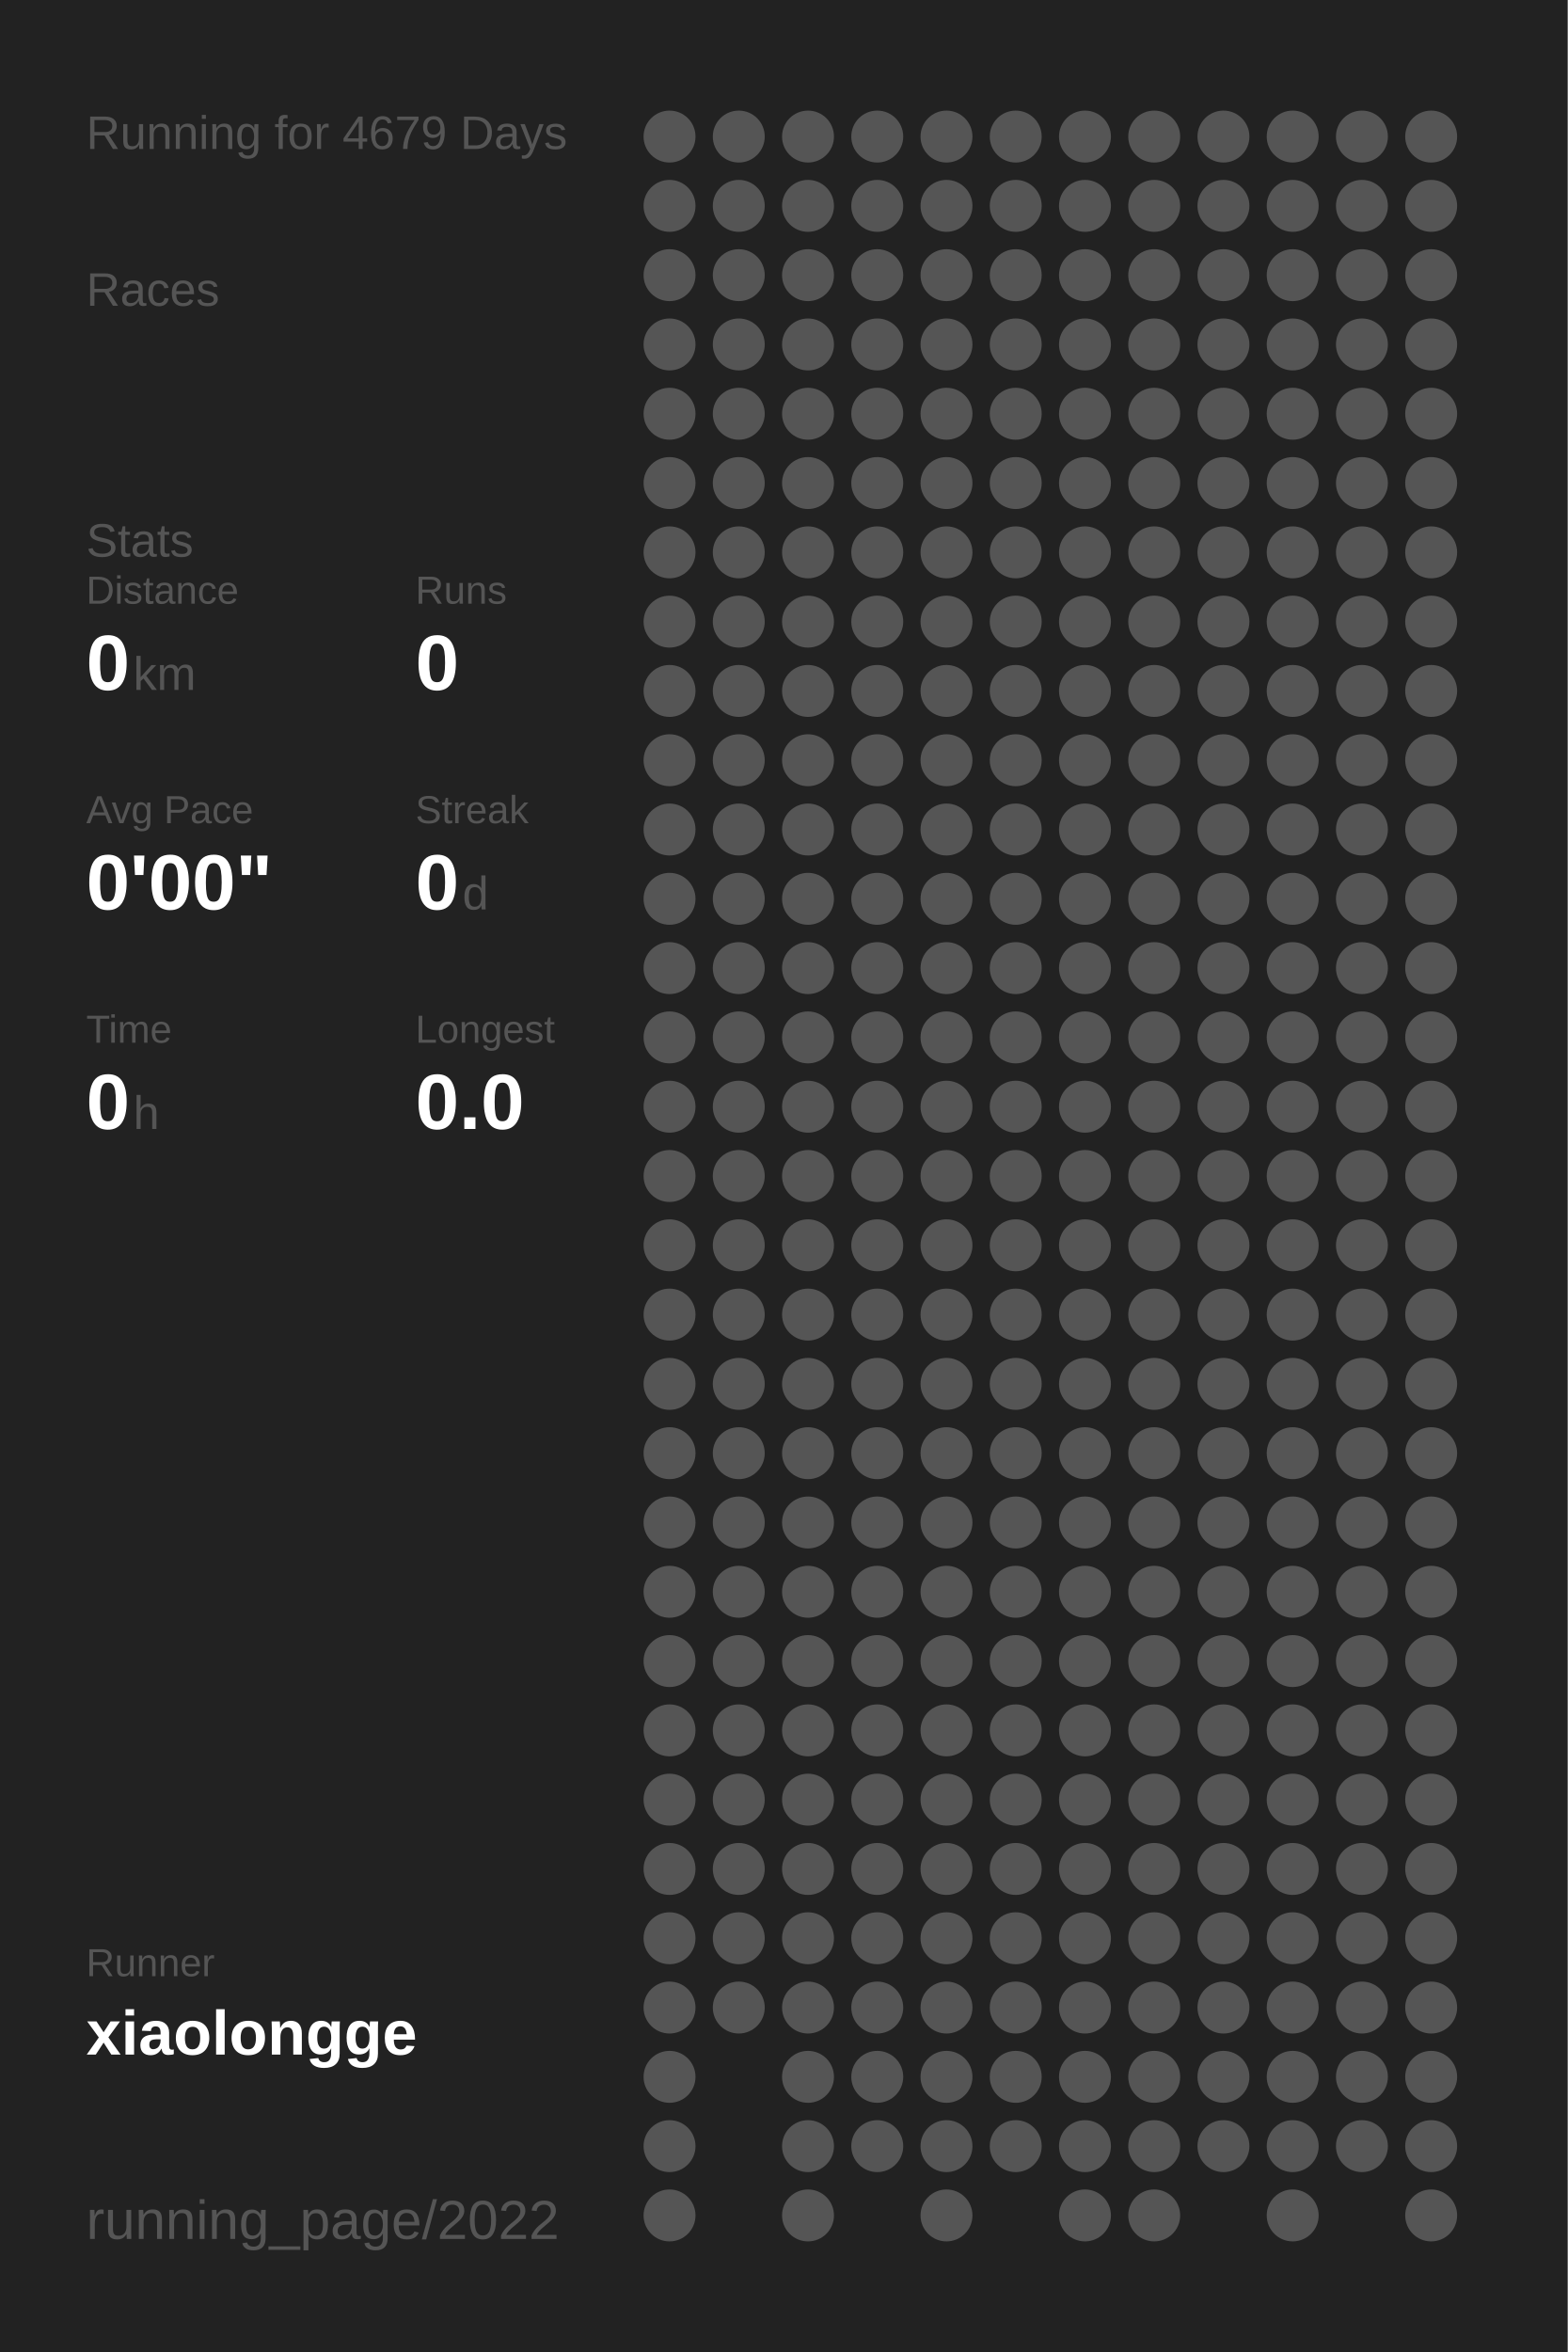
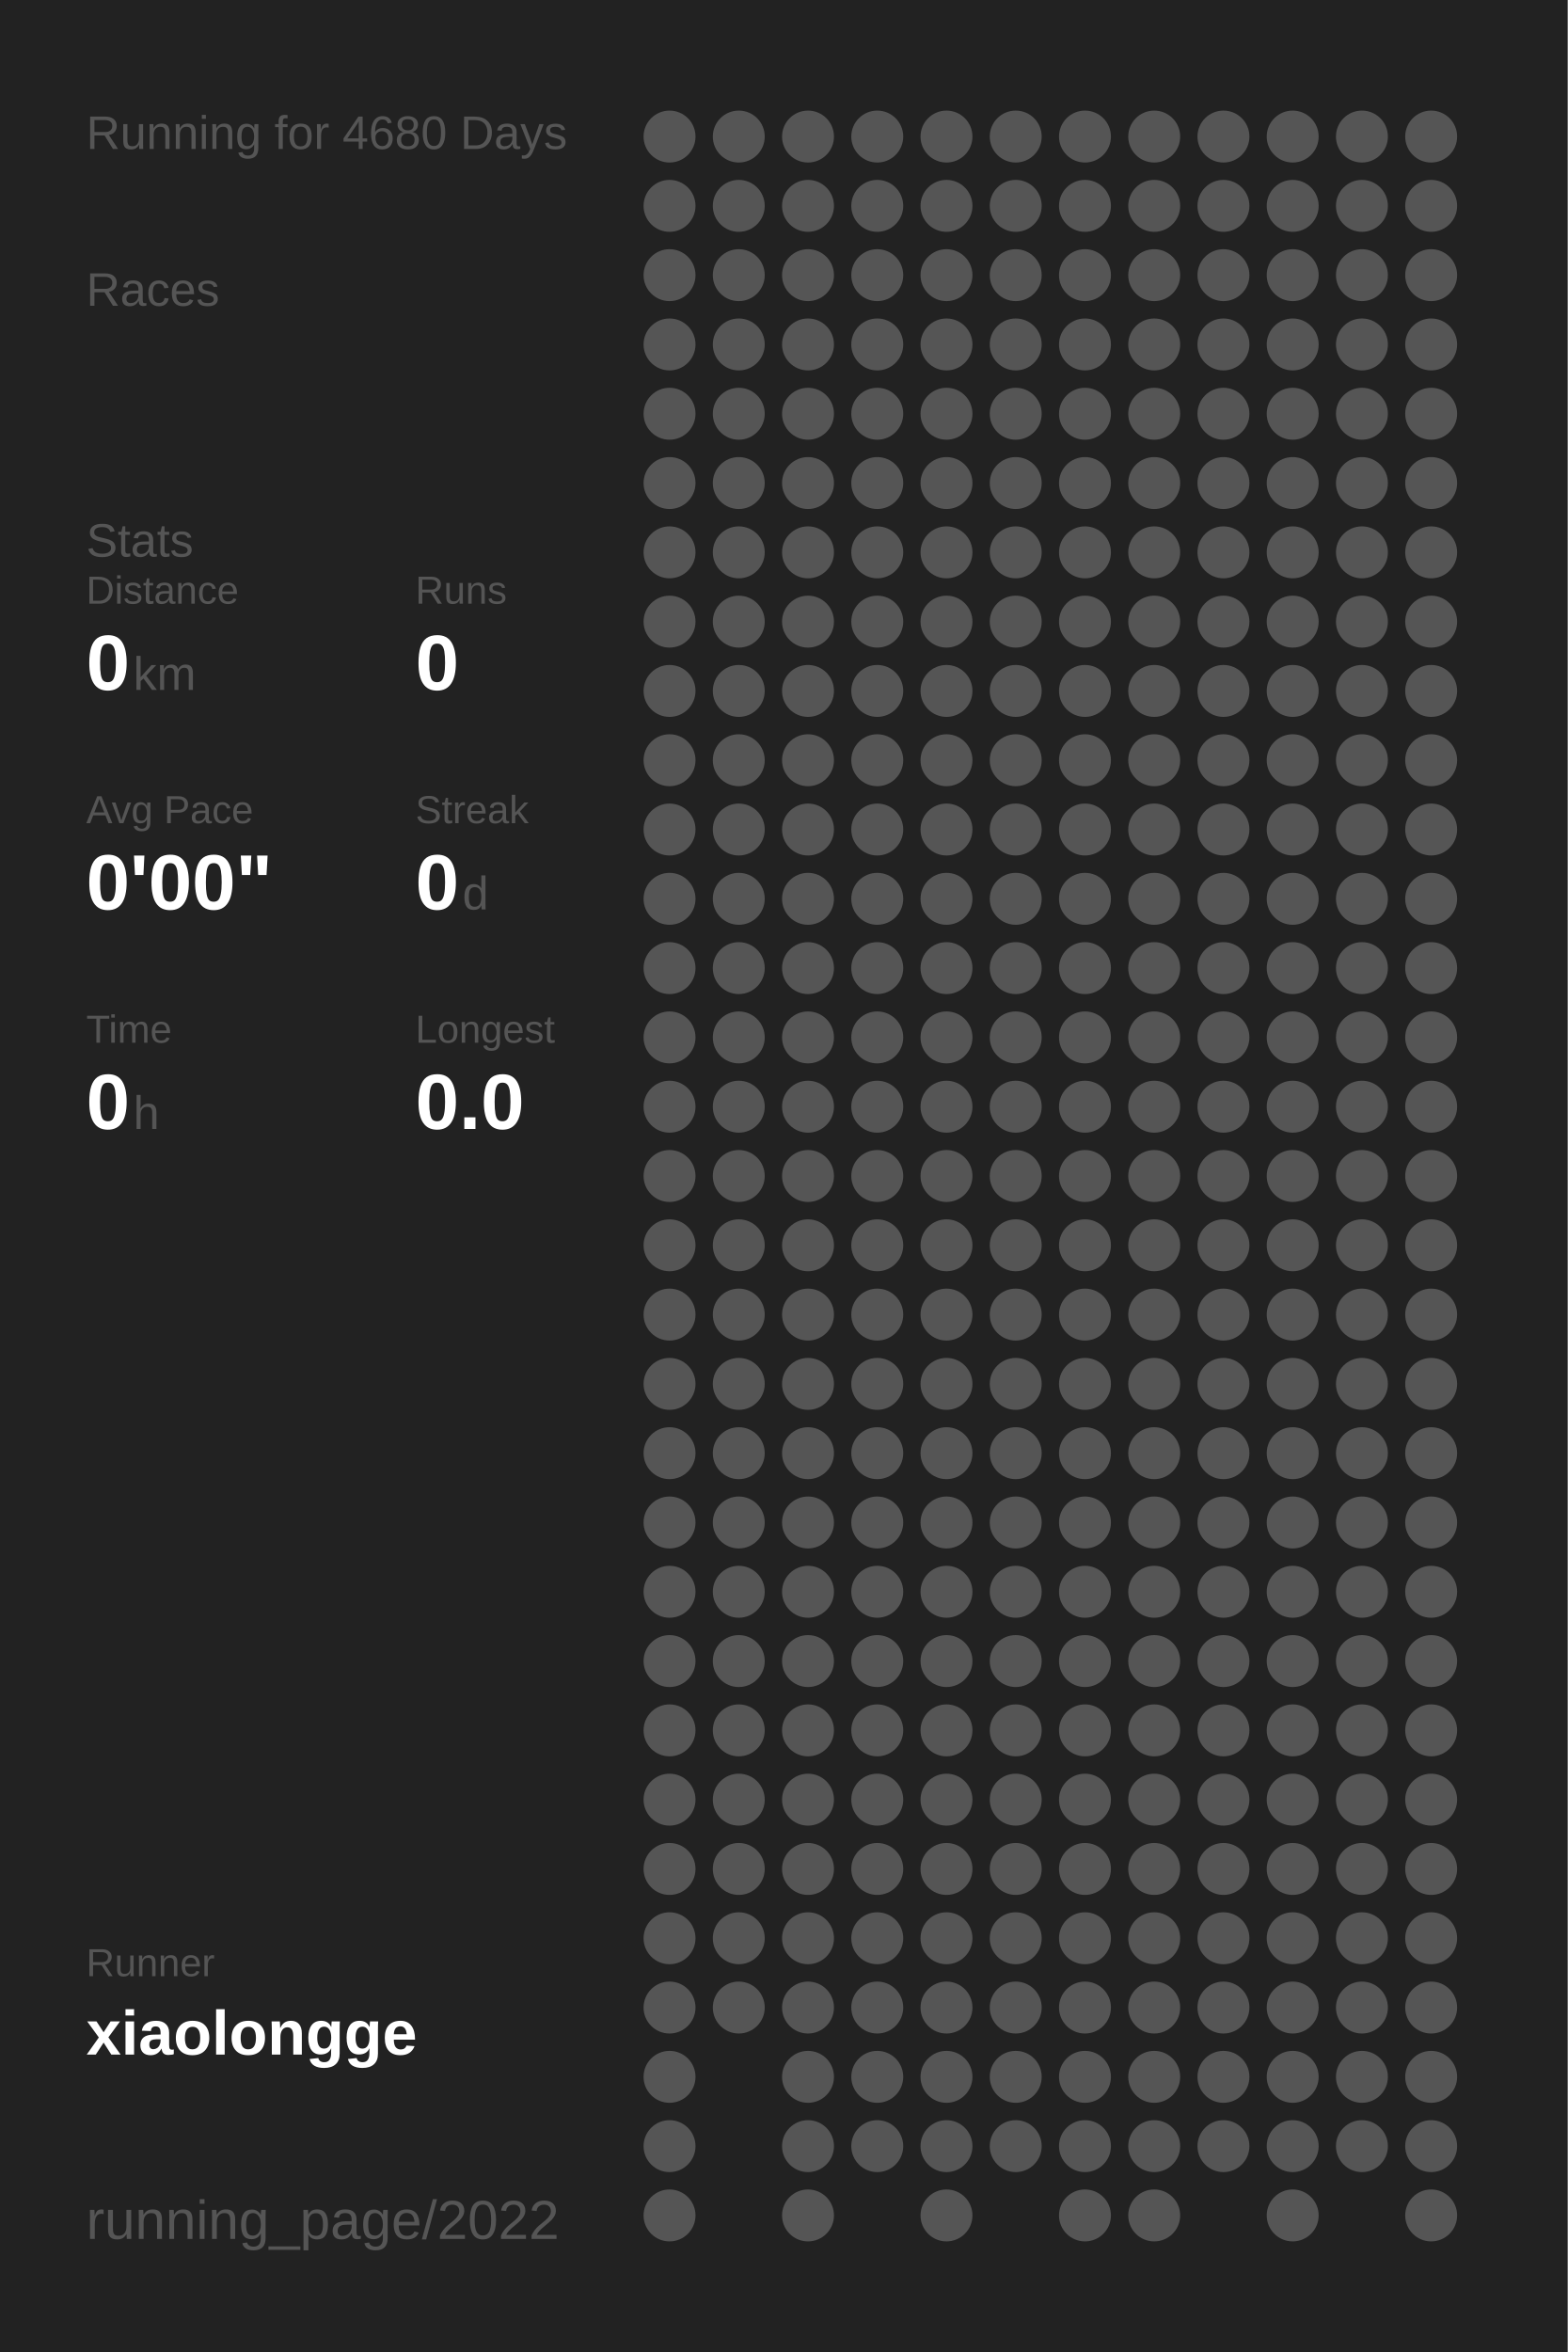
<svg xmlns="http://www.w3.org/2000/svg" baseProfile="full" height="300mm" version="1.1" viewBox="0,0,200,300" width="200mm">
  <defs />
  <rect fill="#222222" height="300" width="200" x="0" y="0" />
-   <text fill="#555555" style="font-size:6px; font-family:Arial;" x="11" y="19">Running for 4679 Days</text>
+   <text fill="#555555" style="font-size:6px; font-family:Arial;" x="11" y="19">Running for 4680 Days</text>
  <text fill="#555555" style="font-size:6px; font-family:Arial;" x="11" y="39">Races</text>
  <text fill="#555555" style="font-size:6px; font-family:Arial;" x="11" y="71">Stats</text>
  <text fill="#555555" style="font-size:5px; font-family:Arial;" x="11" y="77">Distance</text>
  <text fill="#FFFFFF" style="font-size:10px; font-family:Arial; font-weight:bold;" x="11" y="88">0</text>
  <text fill="#555555" style="font-size:6px; font-family:Arial;" x="17" y="88">km</text>
  <text fill="#555555" style="font-size:5px; font-family:Arial;" x="53" y="77">Runs</text>
  <text fill="#FFFFFF" style="font-size:10px; font-family:Arial; font-weight:bold;" x="53" y="88">0</text>
  <text fill="#555555" style="font-size:5px; font-family:Arial;" x="11" y="105">Avg Pace</text>
  <text fill="#FFFFFF" style="font-size:10px; font-family:Arial; font-weight:bold;" x="11" y="116">0'00"</text>
  <text fill="#555555" style="font-size:5px; font-family:Arial;" x="53" y="105">Streak</text>
  <text fill="#FFFFFF" style="font-size:10px; font-family:Arial; font-weight:bold;" x="53" y="116">0</text>
  <text fill="#555555" style="font-size:6px; font-family:Arial;" x="59" y="116">d</text>
  <text fill="#555555" style="font-size:5px; font-family:Arial;" x="11" y="133">Time</text>
  <text fill="#FFFFFF" style="font-size:10px; font-family:Arial; font-weight:bold;" x="11" y="144">0</text>
  <text fill="#555555" style="font-size:6px; font-family:Arial;" x="17" y="144">h</text>
  <text fill="#555555" style="font-size:5px; font-family:Arial;" x="53" y="133">Longest</text>
  <text fill="#FFFFFF" style="font-size:10px; font-family:Arial; font-weight:bold;" x="53" y="144">0.0</text>
  <text fill="#555555" style="font-size:5px; font-family:Arial;" x="11" y="252.065">Runner</text>
  <text fill="#FFFFFF" style="font-size:8px; font-family:Arial; font-weight:bold;" x="11" y="262.065">xiaolongge</text>
  <text fill="#555555" style="font-size:7px; font-family:Arial;" x="11" y="285.581">running_page/2022</text>
  <circle cx="85.417" cy="17.419" fill="#555555" r="3.312" />
  <circle cx="85.417" cy="26.258" fill="#555555" r="3.312" />
  <circle cx="85.417" cy="35.097" fill="#555555" r="3.312" />
  <circle cx="85.417" cy="43.935" fill="#555555" r="3.312" />
  <circle cx="85.417" cy="52.774" fill="#555555" r="3.312" />
  <circle cx="85.417" cy="61.613" fill="#555555" r="3.312" />
  <circle cx="85.417" cy="70.452" fill="#555555" r="3.312" />
  <circle cx="85.417" cy="79.29" fill="#555555" r="3.312" />
  <circle cx="85.417" cy="88.129" fill="#555555" r="3.312" />
  <circle cx="85.417" cy="96.968" fill="#555555" r="3.312" />
  <circle cx="85.417" cy="105.806" fill="#555555" r="3.312" />
  <circle cx="85.417" cy="114.645" fill="#555555" r="3.312" />
  <circle cx="85.417" cy="123.484" fill="#555555" r="3.312" />
  <circle cx="85.417" cy="132.323" fill="#555555" r="3.312" />
  <circle cx="85.417" cy="141.161" fill="#555555" r="3.312" />
  <circle cx="85.417" cy="150" fill="#555555" r="3.312" />
  <circle cx="85.417" cy="158.839" fill="#555555" r="3.312" />
  <circle cx="85.417" cy="167.677" fill="#555555" r="3.312" />
  <circle cx="85.417" cy="176.516" fill="#555555" r="3.312" />
  <circle cx="85.417" cy="185.355" fill="#555555" r="3.312" />
  <circle cx="85.417" cy="194.194" fill="#555555" r="3.312" />
  <circle cx="85.417" cy="203.032" fill="#555555" r="3.312" />
  <circle cx="85.417" cy="211.871" fill="#555555" r="3.312" />
  <circle cx="85.417" cy="220.71" fill="#555555" r="3.312" />
  <circle cx="85.417" cy="229.548" fill="#555555" r="3.312" />
  <circle cx="85.417" cy="238.387" fill="#555555" r="3.312" />
  <circle cx="85.417" cy="247.226" fill="#555555" r="3.312" />
  <circle cx="85.417" cy="256.065" fill="#555555" r="3.312" />
  <circle cx="85.417" cy="264.903" fill="#555555" r="3.312" />
  <circle cx="85.417" cy="273.742" fill="#555555" r="3.312" />
  <circle cx="85.417" cy="282.581" fill="#555555" r="3.312" />
  <circle cx="94.25" cy="17.419" fill="#555555" r="3.312" />
  <circle cx="94.25" cy="26.258" fill="#555555" r="3.312" />
  <circle cx="94.25" cy="35.097" fill="#555555" r="3.312" />
  <circle cx="94.25" cy="43.935" fill="#555555" r="3.312" />
  <circle cx="94.25" cy="52.774" fill="#555555" r="3.312" />
  <circle cx="94.25" cy="61.613" fill="#555555" r="3.312" />
  <circle cx="94.25" cy="70.452" fill="#555555" r="3.312" />
  <circle cx="94.25" cy="79.29" fill="#555555" r="3.312" />
  <circle cx="94.25" cy="88.129" fill="#555555" r="3.312" />
  <circle cx="94.25" cy="96.968" fill="#555555" r="3.312" />
  <circle cx="94.25" cy="105.806" fill="#555555" r="3.312" />
  <circle cx="94.25" cy="114.645" fill="#555555" r="3.312" />
  <circle cx="94.25" cy="123.484" fill="#555555" r="3.312" />
  <circle cx="94.25" cy="132.323" fill="#555555" r="3.312" />
  <circle cx="94.25" cy="141.161" fill="#555555" r="3.312" />
  <circle cx="94.25" cy="150" fill="#555555" r="3.312" />
  <circle cx="94.25" cy="158.839" fill="#555555" r="3.312" />
  <circle cx="94.25" cy="167.677" fill="#555555" r="3.312" />
  <circle cx="94.25" cy="176.516" fill="#555555" r="3.312" />
  <circle cx="94.25" cy="185.355" fill="#555555" r="3.312" />
  <circle cx="94.25" cy="194.194" fill="#555555" r="3.312" />
  <circle cx="94.25" cy="203.032" fill="#555555" r="3.312" />
  <circle cx="94.25" cy="211.871" fill="#555555" r="3.312" />
  <circle cx="94.25" cy="220.71" fill="#555555" r="3.312" />
  <circle cx="94.25" cy="229.548" fill="#555555" r="3.312" />
  <circle cx="94.25" cy="238.387" fill="#555555" r="3.312" />
  <circle cx="94.25" cy="247.226" fill="#555555" r="3.312" />
  <circle cx="94.25" cy="256.065" fill="#555555" r="3.312" />
  <circle cx="103.083" cy="17.419" fill="#555555" r="3.312" />
  <circle cx="103.083" cy="26.258" fill="#555555" r="3.312" />
  <circle cx="103.083" cy="35.097" fill="#555555" r="3.312" />
  <circle cx="103.083" cy="43.935" fill="#555555" r="3.312" />
  <circle cx="103.083" cy="52.774" fill="#555555" r="3.312" />
  <circle cx="103.083" cy="61.613" fill="#555555" r="3.312" />
  <circle cx="103.083" cy="70.452" fill="#555555" r="3.312" />
  <circle cx="103.083" cy="79.29" fill="#555555" r="3.312" />
  <circle cx="103.083" cy="88.129" fill="#555555" r="3.312" />
  <circle cx="103.083" cy="96.968" fill="#555555" r="3.312" />
  <circle cx="103.083" cy="105.806" fill="#555555" r="3.312" />
  <circle cx="103.083" cy="114.645" fill="#555555" r="3.312" />
  <circle cx="103.083" cy="123.484" fill="#555555" r="3.312" />
  <circle cx="103.083" cy="132.323" fill="#555555" r="3.312" />
  <circle cx="103.083" cy="141.161" fill="#555555" r="3.312" />
  <circle cx="103.083" cy="150" fill="#555555" r="3.312" />
  <circle cx="103.083" cy="158.839" fill="#555555" r="3.312" />
  <circle cx="103.083" cy="167.677" fill="#555555" r="3.312" />
  <circle cx="103.083" cy="176.516" fill="#555555" r="3.312" />
  <circle cx="103.083" cy="185.355" fill="#555555" r="3.312" />
  <circle cx="103.083" cy="194.194" fill="#555555" r="3.312" />
  <circle cx="103.083" cy="203.032" fill="#555555" r="3.312" />
  <circle cx="103.083" cy="211.871" fill="#555555" r="3.312" />
  <circle cx="103.083" cy="220.71" fill="#555555" r="3.312" />
  <circle cx="103.083" cy="229.548" fill="#555555" r="3.312" />
  <circle cx="103.083" cy="238.387" fill="#555555" r="3.312" />
  <circle cx="103.083" cy="247.226" fill="#555555" r="3.312" />
  <circle cx="103.083" cy="256.065" fill="#555555" r="3.312" />
  <circle cx="103.083" cy="264.903" fill="#555555" r="3.312" />
  <circle cx="103.083" cy="273.742" fill="#555555" r="3.312" />
  <circle cx="103.083" cy="282.581" fill="#555555" r="3.312" />
  <circle cx="111.917" cy="17.419" fill="#555555" r="3.312" />
  <circle cx="111.917" cy="26.258" fill="#555555" r="3.312" />
  <circle cx="111.917" cy="35.097" fill="#555555" r="3.312" />
  <circle cx="111.917" cy="43.935" fill="#555555" r="3.312" />
  <circle cx="111.917" cy="52.774" fill="#555555" r="3.312" />
  <circle cx="111.917" cy="61.613" fill="#555555" r="3.312" />
  <circle cx="111.917" cy="70.452" fill="#555555" r="3.312" />
  <circle cx="111.917" cy="79.29" fill="#555555" r="3.312" />
  <circle cx="111.917" cy="88.129" fill="#555555" r="3.312" />
  <circle cx="111.917" cy="96.968" fill="#555555" r="3.312" />
  <circle cx="111.917" cy="105.806" fill="#555555" r="3.312" />
  <circle cx="111.917" cy="114.645" fill="#555555" r="3.312" />
  <circle cx="111.917" cy="123.484" fill="#555555" r="3.312" />
  <circle cx="111.917" cy="132.323" fill="#555555" r="3.312" />
  <circle cx="111.917" cy="141.161" fill="#555555" r="3.312" />
  <circle cx="111.917" cy="150" fill="#555555" r="3.312" />
  <circle cx="111.917" cy="158.839" fill="#555555" r="3.312" />
  <circle cx="111.917" cy="167.677" fill="#555555" r="3.312" />
  <circle cx="111.917" cy="176.516" fill="#555555" r="3.312" />
  <circle cx="111.917" cy="185.355" fill="#555555" r="3.312" />
  <circle cx="111.917" cy="194.194" fill="#555555" r="3.312" />
  <circle cx="111.917" cy="203.032" fill="#555555" r="3.312" />
  <circle cx="111.917" cy="211.871" fill="#555555" r="3.312" />
  <circle cx="111.917" cy="220.71" fill="#555555" r="3.312" />
  <circle cx="111.917" cy="229.548" fill="#555555" r="3.312" />
  <circle cx="111.917" cy="238.387" fill="#555555" r="3.312" />
  <circle cx="111.917" cy="247.226" fill="#555555" r="3.312" />
  <circle cx="111.917" cy="256.065" fill="#555555" r="3.312" />
  <circle cx="111.917" cy="264.903" fill="#555555" r="3.312" />
  <circle cx="111.917" cy="273.742" fill="#555555" r="3.312" />
  <circle cx="120.75" cy="17.419" fill="#555555" r="3.312" />
  <circle cx="120.75" cy="26.258" fill="#555555" r="3.312" />
  <circle cx="120.75" cy="35.097" fill="#555555" r="3.312" />
  <circle cx="120.75" cy="43.935" fill="#555555" r="3.312" />
  <circle cx="120.75" cy="52.774" fill="#555555" r="3.312" />
  <circle cx="120.75" cy="61.613" fill="#555555" r="3.312" />
  <circle cx="120.75" cy="70.452" fill="#555555" r="3.312" />
  <circle cx="120.75" cy="79.29" fill="#555555" r="3.312" />
  <circle cx="120.75" cy="88.129" fill="#555555" r="3.312" />
  <circle cx="120.75" cy="96.968" fill="#555555" r="3.312" />
  <circle cx="120.75" cy="105.806" fill="#555555" r="3.312" />
  <circle cx="120.75" cy="114.645" fill="#555555" r="3.312" />
  <circle cx="120.75" cy="123.484" fill="#555555" r="3.312" />
  <circle cx="120.75" cy="132.323" fill="#555555" r="3.312" />
  <circle cx="120.75" cy="141.161" fill="#555555" r="3.312" />
  <circle cx="120.75" cy="150" fill="#555555" r="3.312" />
  <circle cx="120.75" cy="158.839" fill="#555555" r="3.312" />
  <circle cx="120.75" cy="167.677" fill="#555555" r="3.312" />
  <circle cx="120.75" cy="176.516" fill="#555555" r="3.312" />
  <circle cx="120.75" cy="185.355" fill="#555555" r="3.312" />
  <circle cx="120.75" cy="194.194" fill="#555555" r="3.312" />
  <circle cx="120.75" cy="203.032" fill="#555555" r="3.312" />
  <circle cx="120.75" cy="211.871" fill="#555555" r="3.312" />
  <circle cx="120.75" cy="220.71" fill="#555555" r="3.312" />
  <circle cx="120.75" cy="229.548" fill="#555555" r="3.312" />
  <circle cx="120.75" cy="238.387" fill="#555555" r="3.312" />
  <circle cx="120.75" cy="247.226" fill="#555555" r="3.312" />
  <circle cx="120.75" cy="256.065" fill="#555555" r="3.312" />
  <circle cx="120.75" cy="264.903" fill="#555555" r="3.312" />
  <circle cx="120.75" cy="273.742" fill="#555555" r="3.312" />
  <circle cx="120.75" cy="282.581" fill="#555555" r="3.312" />
  <circle cx="129.583" cy="17.419" fill="#555555" r="3.312" />
  <circle cx="129.583" cy="26.258" fill="#555555" r="3.312" />
  <circle cx="129.583" cy="35.097" fill="#555555" r="3.312" />
  <circle cx="129.583" cy="43.935" fill="#555555" r="3.312" />
  <circle cx="129.583" cy="52.774" fill="#555555" r="3.312" />
  <circle cx="129.583" cy="61.613" fill="#555555" r="3.312" />
  <circle cx="129.583" cy="70.452" fill="#555555" r="3.312" />
  <circle cx="129.583" cy="79.29" fill="#555555" r="3.312" />
  <circle cx="129.583" cy="88.129" fill="#555555" r="3.312" />
  <circle cx="129.583" cy="96.968" fill="#555555" r="3.312" />
  <circle cx="129.583" cy="105.806" fill="#555555" r="3.312" />
  <circle cx="129.583" cy="114.645" fill="#555555" r="3.312" />
  <circle cx="129.583" cy="123.484" fill="#555555" r="3.312" />
  <circle cx="129.583" cy="132.323" fill="#555555" r="3.312" />
  <circle cx="129.583" cy="141.161" fill="#555555" r="3.312" />
  <circle cx="129.583" cy="150" fill="#555555" r="3.312" />
  <circle cx="129.583" cy="158.839" fill="#555555" r="3.312" />
  <circle cx="129.583" cy="167.677" fill="#555555" r="3.312" />
  <circle cx="129.583" cy="176.516" fill="#555555" r="3.312" />
  <circle cx="129.583" cy="185.355" fill="#555555" r="3.312" />
  <circle cx="129.583" cy="194.194" fill="#555555" r="3.312" />
  <circle cx="129.583" cy="203.032" fill="#555555" r="3.312" />
  <circle cx="129.583" cy="211.871" fill="#555555" r="3.312" />
  <circle cx="129.583" cy="220.71" fill="#555555" r="3.312" />
  <circle cx="129.583" cy="229.548" fill="#555555" r="3.312" />
  <circle cx="129.583" cy="238.387" fill="#555555" r="3.312" />
  <circle cx="129.583" cy="247.226" fill="#555555" r="3.312" />
  <circle cx="129.583" cy="256.065" fill="#555555" r="3.312" />
  <circle cx="129.583" cy="264.903" fill="#555555" r="3.312" />
  <circle cx="129.583" cy="273.742" fill="#555555" r="3.312" />
  <circle cx="138.417" cy="17.419" fill="#555555" r="3.312" />
  <circle cx="138.417" cy="26.258" fill="#555555" r="3.312" />
  <circle cx="138.417" cy="35.097" fill="#555555" r="3.312" />
  <circle cx="138.417" cy="43.935" fill="#555555" r="3.312" />
  <circle cx="138.417" cy="52.774" fill="#555555" r="3.312" />
  <circle cx="138.417" cy="61.613" fill="#555555" r="3.312" />
  <circle cx="138.417" cy="70.452" fill="#555555" r="3.312" />
  <circle cx="138.417" cy="79.29" fill="#555555" r="3.312" />
  <circle cx="138.417" cy="88.129" fill="#555555" r="3.312" />
  <circle cx="138.417" cy="96.968" fill="#555555" r="3.312" />
  <circle cx="138.417" cy="105.806" fill="#555555" r="3.312" />
  <circle cx="138.417" cy="114.645" fill="#555555" r="3.312" />
  <circle cx="138.417" cy="123.484" fill="#555555" r="3.312" />
  <circle cx="138.417" cy="132.323" fill="#555555" r="3.312" />
  <circle cx="138.417" cy="141.161" fill="#555555" r="3.312" />
  <circle cx="138.417" cy="150" fill="#555555" r="3.312" />
  <circle cx="138.417" cy="158.839" fill="#555555" r="3.312" />
  <circle cx="138.417" cy="167.677" fill="#555555" r="3.312" />
  <circle cx="138.417" cy="176.516" fill="#555555" r="3.312" />
  <circle cx="138.417" cy="185.355" fill="#555555" r="3.312" />
  <circle cx="138.417" cy="194.194" fill="#555555" r="3.312" />
  <circle cx="138.417" cy="203.032" fill="#555555" r="3.312" />
  <circle cx="138.417" cy="211.871" fill="#555555" r="3.312" />
  <circle cx="138.417" cy="220.71" fill="#555555" r="3.312" />
  <circle cx="138.417" cy="229.548" fill="#555555" r="3.312" />
  <circle cx="138.417" cy="238.387" fill="#555555" r="3.312" />
  <circle cx="138.417" cy="247.226" fill="#555555" r="3.312" />
  <circle cx="138.417" cy="256.065" fill="#555555" r="3.312" />
  <circle cx="138.417" cy="264.903" fill="#555555" r="3.312" />
  <circle cx="138.417" cy="273.742" fill="#555555" r="3.312" />
  <circle cx="138.417" cy="282.581" fill="#555555" r="3.312" />
  <circle cx="147.25" cy="17.419" fill="#555555" r="3.312" />
  <circle cx="147.25" cy="26.258" fill="#555555" r="3.312" />
  <circle cx="147.25" cy="35.097" fill="#555555" r="3.312" />
  <circle cx="147.25" cy="43.935" fill="#555555" r="3.312" />
  <circle cx="147.25" cy="52.774" fill="#555555" r="3.312" />
  <circle cx="147.25" cy="61.613" fill="#555555" r="3.312" />
  <circle cx="147.25" cy="70.452" fill="#555555" r="3.312" />
  <circle cx="147.25" cy="79.29" fill="#555555" r="3.312" />
  <circle cx="147.25" cy="88.129" fill="#555555" r="3.312" />
  <circle cx="147.25" cy="96.968" fill="#555555" r="3.312" />
  <circle cx="147.25" cy="105.806" fill="#555555" r="3.312" />
  <circle cx="147.25" cy="114.645" fill="#555555" r="3.312" />
  <circle cx="147.25" cy="123.484" fill="#555555" r="3.312" />
  <circle cx="147.25" cy="132.323" fill="#555555" r="3.312" />
  <circle cx="147.25" cy="141.161" fill="#555555" r="3.312" />
  <circle cx="147.25" cy="150" fill="#555555" r="3.312" />
  <circle cx="147.25" cy="158.839" fill="#555555" r="3.312" />
  <circle cx="147.25" cy="167.677" fill="#555555" r="3.312" />
  <circle cx="147.25" cy="176.516" fill="#555555" r="3.312" />
  <circle cx="147.25" cy="185.355" fill="#555555" r="3.312" />
  <circle cx="147.25" cy="194.194" fill="#555555" r="3.312" />
  <circle cx="147.25" cy="203.032" fill="#555555" r="3.312" />
  <circle cx="147.25" cy="211.871" fill="#555555" r="3.312" />
  <circle cx="147.25" cy="220.71" fill="#555555" r="3.312" />
  <circle cx="147.25" cy="229.548" fill="#555555" r="3.312" />
  <circle cx="147.25" cy="238.387" fill="#555555" r="3.312" />
  <circle cx="147.25" cy="247.226" fill="#555555" r="3.312" />
  <circle cx="147.25" cy="256.065" fill="#555555" r="3.312" />
  <circle cx="147.25" cy="264.903" fill="#555555" r="3.312" />
  <circle cx="147.25" cy="273.742" fill="#555555" r="3.312" />
  <circle cx="147.25" cy="282.581" fill="#555555" r="3.312" />
  <circle cx="156.083" cy="17.419" fill="#555555" r="3.312" />
  <circle cx="156.083" cy="26.258" fill="#555555" r="3.312" />
  <circle cx="156.083" cy="35.097" fill="#555555" r="3.312" />
  <circle cx="156.083" cy="43.935" fill="#555555" r="3.312" />
  <circle cx="156.083" cy="52.774" fill="#555555" r="3.312" />
  <circle cx="156.083" cy="61.613" fill="#555555" r="3.312" />
  <circle cx="156.083" cy="70.452" fill="#555555" r="3.312" />
  <circle cx="156.083" cy="79.29" fill="#555555" r="3.312" />
  <circle cx="156.083" cy="88.129" fill="#555555" r="3.312" />
  <circle cx="156.083" cy="96.968" fill="#555555" r="3.312" />
  <circle cx="156.083" cy="105.806" fill="#555555" r="3.312" />
  <circle cx="156.083" cy="114.645" fill="#555555" r="3.312" />
  <circle cx="156.083" cy="123.484" fill="#555555" r="3.312" />
  <circle cx="156.083" cy="132.323" fill="#555555" r="3.312" />
  <circle cx="156.083" cy="141.161" fill="#555555" r="3.312" />
  <circle cx="156.083" cy="150" fill="#555555" r="3.312" />
  <circle cx="156.083" cy="158.839" fill="#555555" r="3.312" />
  <circle cx="156.083" cy="167.677" fill="#555555" r="3.312" />
  <circle cx="156.083" cy="176.516" fill="#555555" r="3.312" />
  <circle cx="156.083" cy="185.355" fill="#555555" r="3.312" />
  <circle cx="156.083" cy="194.194" fill="#555555" r="3.312" />
  <circle cx="156.083" cy="203.032" fill="#555555" r="3.312" />
  <circle cx="156.083" cy="211.871" fill="#555555" r="3.312" />
  <circle cx="156.083" cy="220.71" fill="#555555" r="3.312" />
  <circle cx="156.083" cy="229.548" fill="#555555" r="3.312" />
  <circle cx="156.083" cy="238.387" fill="#555555" r="3.312" />
  <circle cx="156.083" cy="247.226" fill="#555555" r="3.312" />
  <circle cx="156.083" cy="256.065" fill="#555555" r="3.312" />
  <circle cx="156.083" cy="264.903" fill="#555555" r="3.312" />
  <circle cx="156.083" cy="273.742" fill="#555555" r="3.312" />
  <circle cx="164.917" cy="17.419" fill="#555555" r="3.312" />
  <circle cx="164.917" cy="26.258" fill="#555555" r="3.312" />
  <circle cx="164.917" cy="35.097" fill="#555555" r="3.312" />
  <circle cx="164.917" cy="43.935" fill="#555555" r="3.312" />
  <circle cx="164.917" cy="52.774" fill="#555555" r="3.312" />
  <circle cx="164.917" cy="61.613" fill="#555555" r="3.312" />
  <circle cx="164.917" cy="70.452" fill="#555555" r="3.312" />
  <circle cx="164.917" cy="79.29" fill="#555555" r="3.312" />
  <circle cx="164.917" cy="88.129" fill="#555555" r="3.312" />
  <circle cx="164.917" cy="96.968" fill="#555555" r="3.312" />
  <circle cx="164.917" cy="105.806" fill="#555555" r="3.312" />
  <circle cx="164.917" cy="114.645" fill="#555555" r="3.312" />
  <circle cx="164.917" cy="123.484" fill="#555555" r="3.312" />
  <circle cx="164.917" cy="132.323" fill="#555555" r="3.312" />
  <circle cx="164.917" cy="141.161" fill="#555555" r="3.312" />
  <circle cx="164.917" cy="150" fill="#555555" r="3.312" />
  <circle cx="164.917" cy="158.839" fill="#555555" r="3.312" />
  <circle cx="164.917" cy="167.677" fill="#555555" r="3.312" />
  <circle cx="164.917" cy="176.516" fill="#555555" r="3.312" />
  <circle cx="164.917" cy="185.355" fill="#555555" r="3.312" />
  <circle cx="164.917" cy="194.194" fill="#555555" r="3.312" />
  <circle cx="164.917" cy="203.032" fill="#555555" r="3.312" />
  <circle cx="164.917" cy="211.871" fill="#555555" r="3.312" />
  <circle cx="164.917" cy="220.71" fill="#555555" r="3.312" />
  <circle cx="164.917" cy="229.548" fill="#555555" r="3.312" />
  <circle cx="164.917" cy="238.387" fill="#555555" r="3.312" />
  <circle cx="164.917" cy="247.226" fill="#555555" r="3.312" />
  <circle cx="164.917" cy="256.065" fill="#555555" r="3.312" />
  <circle cx="164.917" cy="264.903" fill="#555555" r="3.312" />
  <circle cx="164.917" cy="273.742" fill="#555555" r="3.312" />
  <circle cx="164.917" cy="282.581" fill="#555555" r="3.312" />
  <circle cx="173.75" cy="17.419" fill="#555555" r="3.312" />
  <circle cx="173.75" cy="26.258" fill="#555555" r="3.312" />
  <circle cx="173.75" cy="35.097" fill="#555555" r="3.312" />
  <circle cx="173.75" cy="43.935" fill="#555555" r="3.312" />
  <circle cx="173.75" cy="52.774" fill="#555555" r="3.312" />
  <circle cx="173.75" cy="61.613" fill="#555555" r="3.312" />
  <circle cx="173.75" cy="70.452" fill="#555555" r="3.312" />
  <circle cx="173.75" cy="79.29" fill="#555555" r="3.312" />
  <circle cx="173.75" cy="88.129" fill="#555555" r="3.312" />
  <circle cx="173.75" cy="96.968" fill="#555555" r="3.312" />
  <circle cx="173.75" cy="105.806" fill="#555555" r="3.312" />
  <circle cx="173.75" cy="114.645" fill="#555555" r="3.312" />
  <circle cx="173.75" cy="123.484" fill="#555555" r="3.312" />
  <circle cx="173.75" cy="132.323" fill="#555555" r="3.312" />
  <circle cx="173.75" cy="141.161" fill="#555555" r="3.312" />
  <circle cx="173.75" cy="150" fill="#555555" r="3.312" />
  <circle cx="173.75" cy="158.839" fill="#555555" r="3.312" />
  <circle cx="173.75" cy="167.677" fill="#555555" r="3.312" />
  <circle cx="173.75" cy="176.516" fill="#555555" r="3.312" />
  <circle cx="173.75" cy="185.355" fill="#555555" r="3.312" />
  <circle cx="173.75" cy="194.194" fill="#555555" r="3.312" />
  <circle cx="173.75" cy="203.032" fill="#555555" r="3.312" />
  <circle cx="173.75" cy="211.871" fill="#555555" r="3.312" />
  <circle cx="173.75" cy="220.71" fill="#555555" r="3.312" />
  <circle cx="173.75" cy="229.548" fill="#555555" r="3.312" />
  <circle cx="173.75" cy="238.387" fill="#555555" r="3.312" />
  <circle cx="173.75" cy="247.226" fill="#555555" r="3.312" />
  <circle cx="173.75" cy="256.065" fill="#555555" r="3.312" />
  <circle cx="173.75" cy="264.903" fill="#555555" r="3.312" />
  <circle cx="173.75" cy="273.742" fill="#555555" r="3.312" />
  <circle cx="182.583" cy="17.419" fill="#555555" r="3.312" />
  <circle cx="182.583" cy="26.258" fill="#555555" r="3.312" />
  <circle cx="182.583" cy="35.097" fill="#555555" r="3.312" />
  <circle cx="182.583" cy="43.935" fill="#555555" r="3.312" />
  <circle cx="182.583" cy="52.774" fill="#555555" r="3.312" />
  <circle cx="182.583" cy="61.613" fill="#555555" r="3.312" />
  <circle cx="182.583" cy="70.452" fill="#555555" r="3.312" />
  <circle cx="182.583" cy="79.29" fill="#555555" r="3.312" />
  <circle cx="182.583" cy="88.129" fill="#555555" r="3.312" />
  <circle cx="182.583" cy="96.968" fill="#555555" r="3.312" />
  <circle cx="182.583" cy="105.806" fill="#555555" r="3.312" />
  <circle cx="182.583" cy="114.645" fill="#555555" r="3.312" />
  <circle cx="182.583" cy="123.484" fill="#555555" r="3.312" />
  <circle cx="182.583" cy="132.323" fill="#555555" r="3.312" />
  <circle cx="182.583" cy="141.161" fill="#555555" r="3.312" />
  <circle cx="182.583" cy="150" fill="#555555" r="3.312" />
  <circle cx="182.583" cy="158.839" fill="#555555" r="3.312" />
  <circle cx="182.583" cy="167.677" fill="#555555" r="3.312" />
  <circle cx="182.583" cy="176.516" fill="#555555" r="3.312" />
  <circle cx="182.583" cy="185.355" fill="#555555" r="3.312" />
  <circle cx="182.583" cy="194.194" fill="#555555" r="3.312" />
  <circle cx="182.583" cy="203.032" fill="#555555" r="3.312" />
  <circle cx="182.583" cy="211.871" fill="#555555" r="3.312" />
  <circle cx="182.583" cy="220.71" fill="#555555" r="3.312" />
  <circle cx="182.583" cy="229.548" fill="#555555" r="3.312" />
  <circle cx="182.583" cy="238.387" fill="#555555" r="3.312" />
  <circle cx="182.583" cy="247.226" fill="#555555" r="3.312" />
  <circle cx="182.583" cy="256.065" fill="#555555" r="3.312" />
  <circle cx="182.583" cy="264.903" fill="#555555" r="3.312" />
  <circle cx="182.583" cy="273.742" fill="#555555" r="3.312" />
  <circle cx="182.583" cy="282.581" fill="#555555" r="3.312" />
</svg>
